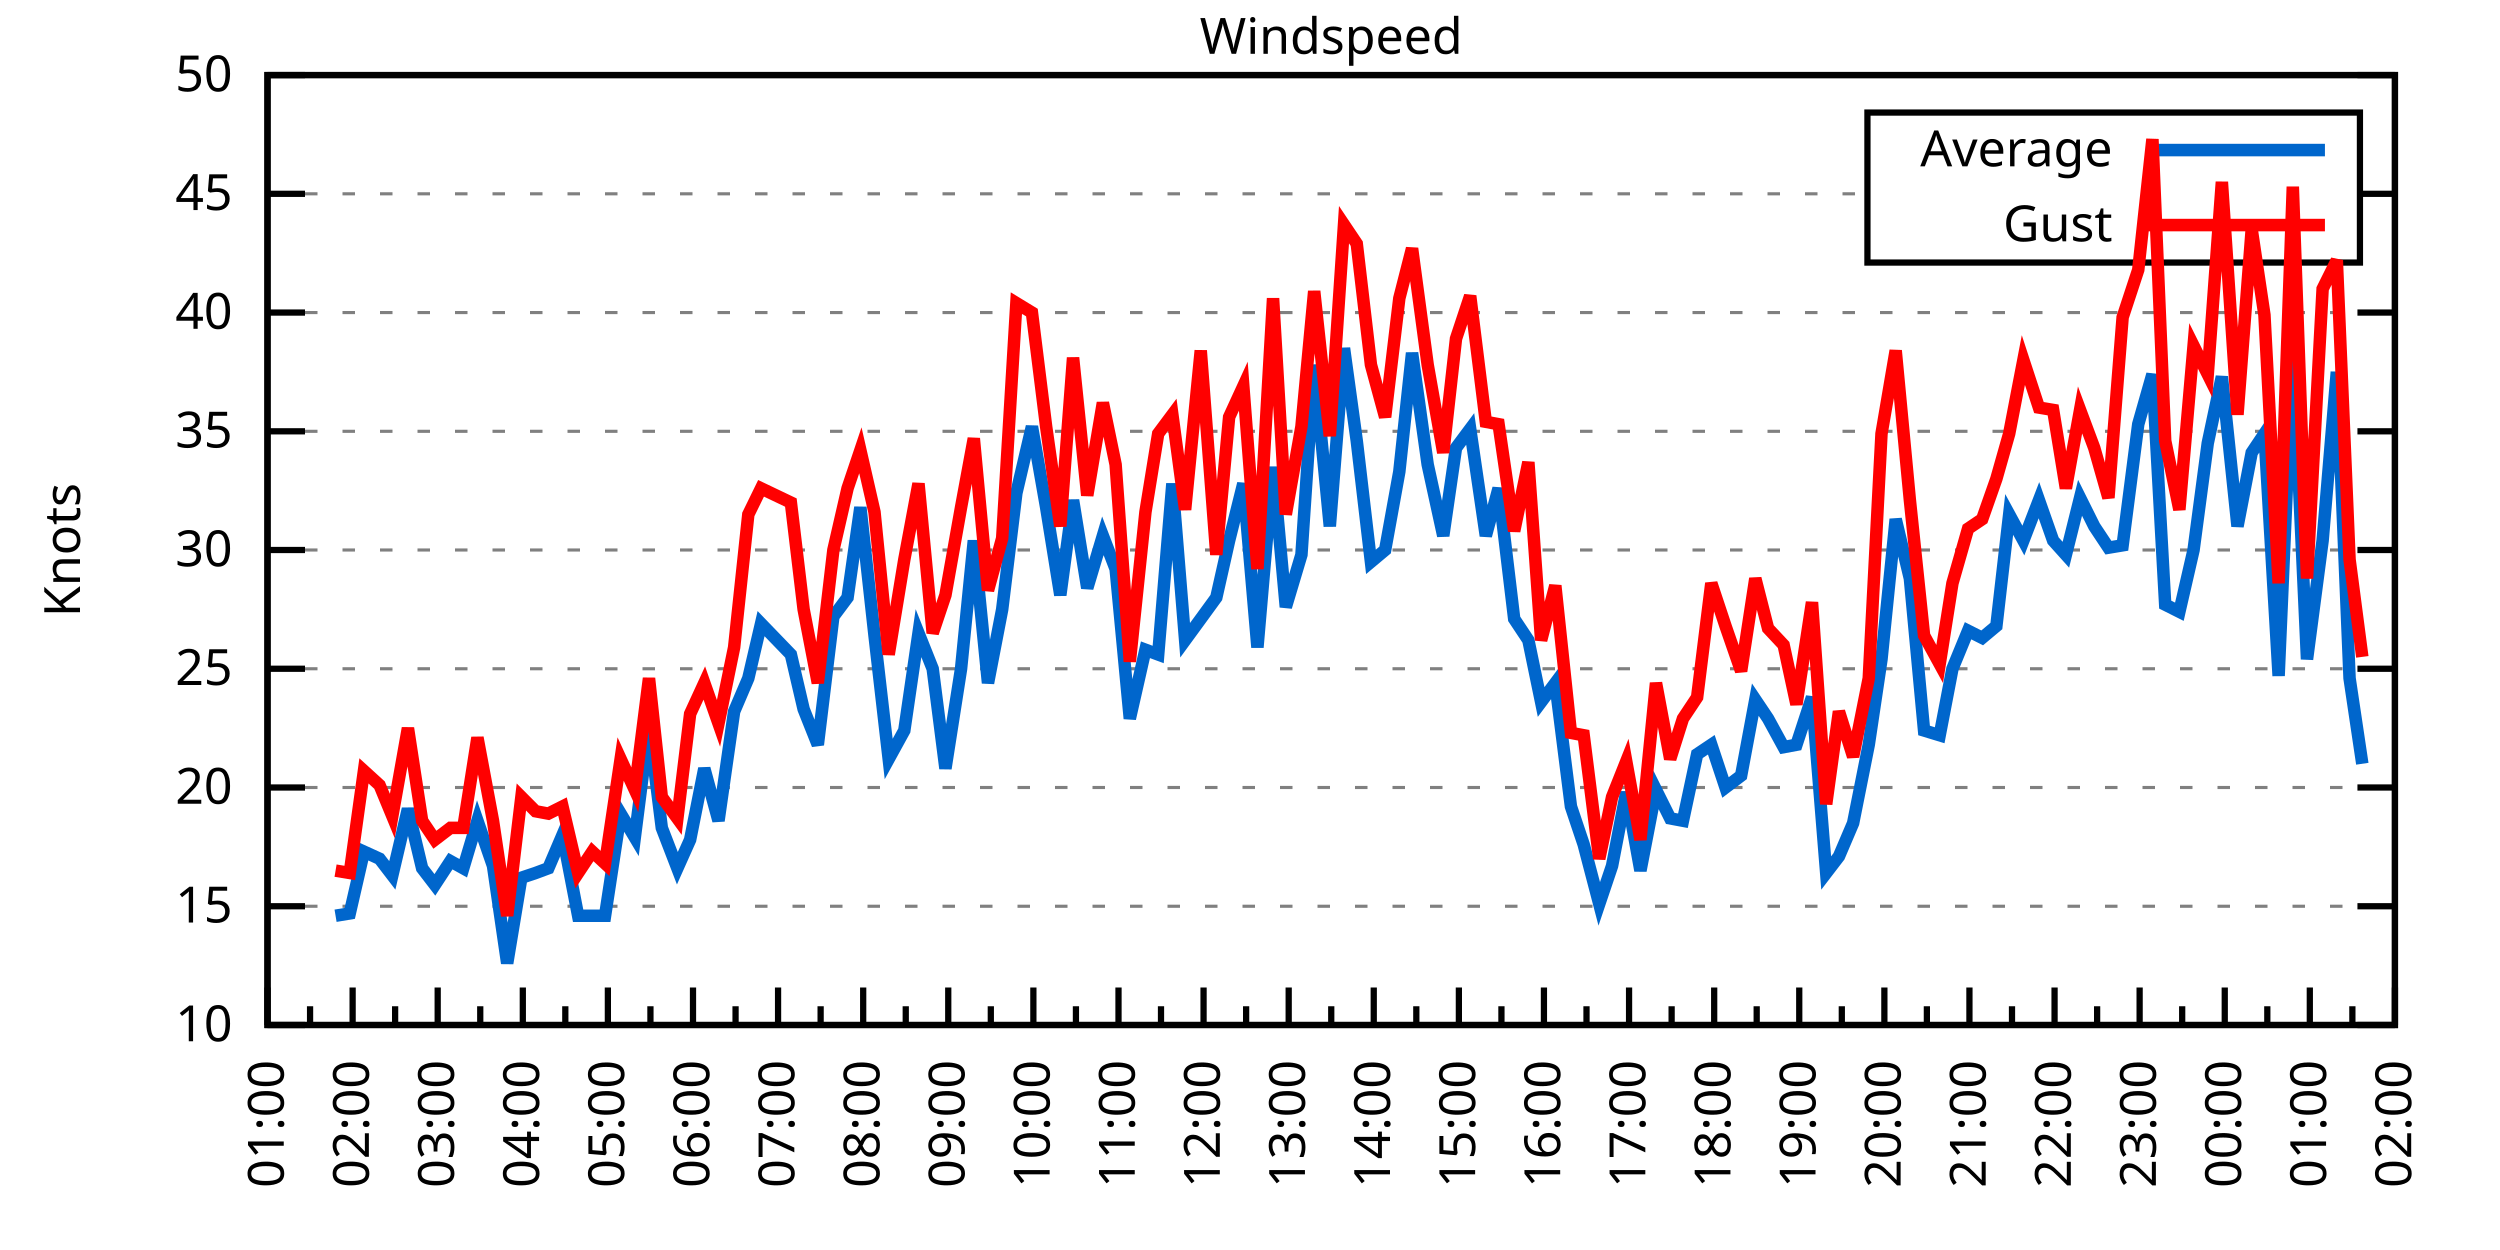
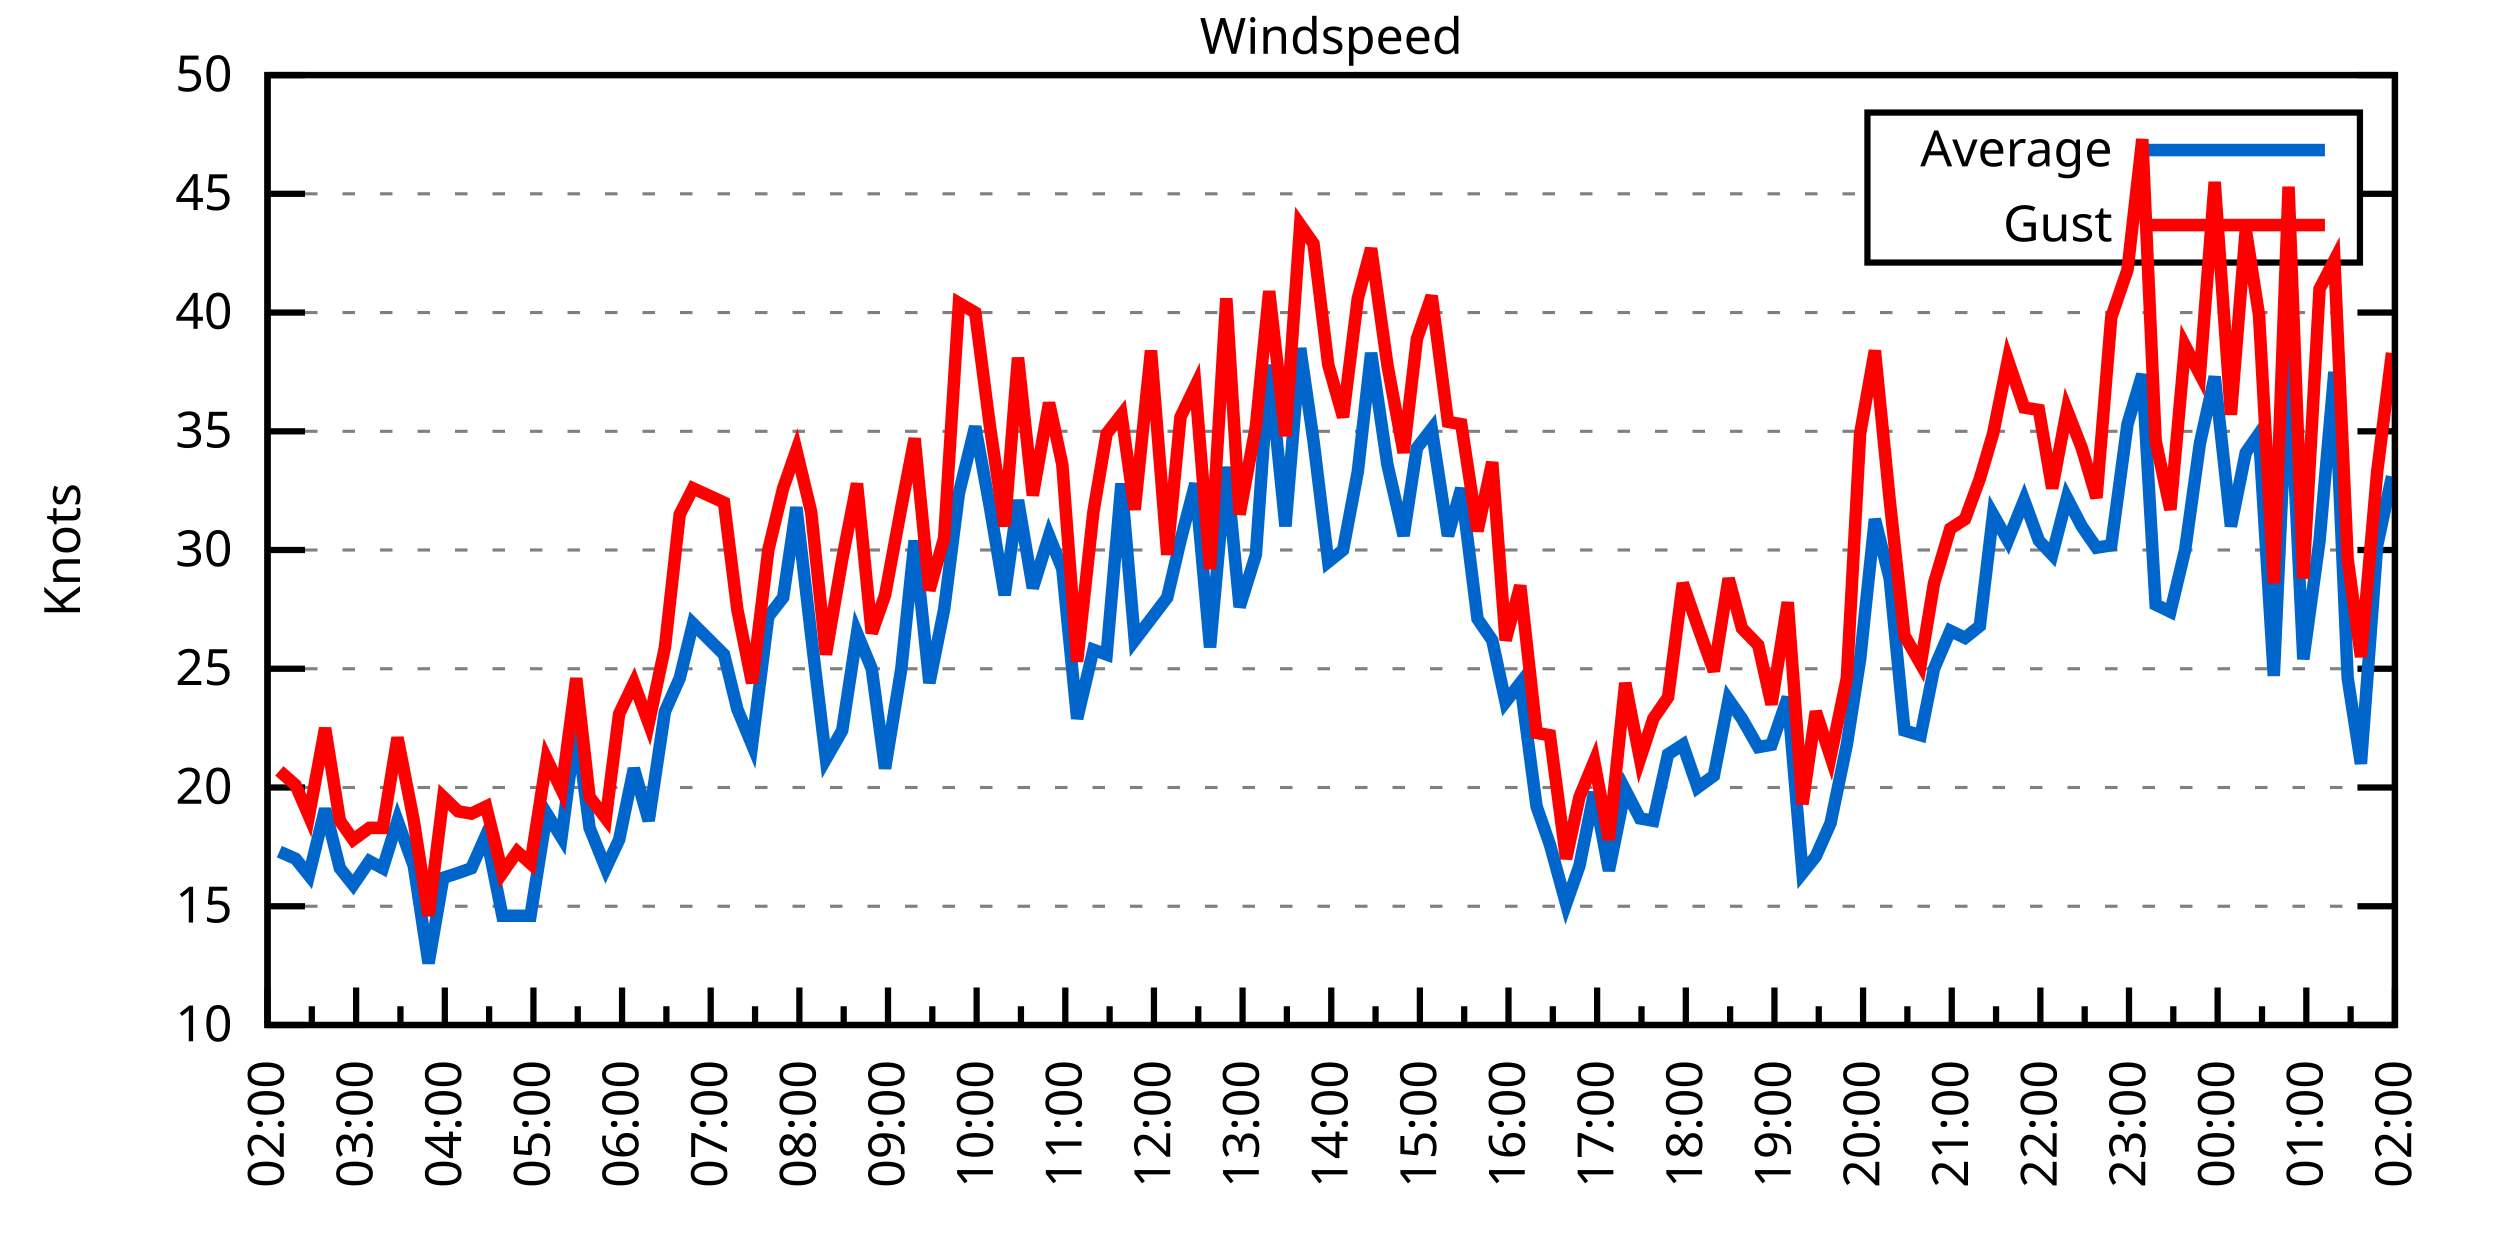
<svg xmlns="http://www.w3.org/2000/svg" xmlns:xlink="http://www.w3.org/1999/xlink" width="400" height="200" viewBox="0 0 400 200">
  <g id="gnuplot_canvas">
    <rect x="0" y="0" width="400" height="200" fill="none" />
    <defs>
      <circle id="gpDot" r="0.5" stroke-width="0.5" stroke="currentColor" />
      <path id="gpPt0" stroke-width="0.333" stroke="currentColor" d="M-1,0 h2 M0,-1 v2" />
      <path id="gpPt1" stroke-width="0.333" stroke="currentColor" d="M-1,-1 L1,1 M1,-1 L-1,1" />
      <path id="gpPt2" stroke-width="0.333" stroke="currentColor" d="M-1,0 L1,0 M0,-1 L0,1 M-1,-1 L1,1 M-1,1 L1,-1" />
      <rect id="gpPt3" stroke-width="0.333" stroke="currentColor" x="-1" y="-1" width="2" height="2" />
      <rect id="gpPt4" stroke-width="0.333" stroke="currentColor" fill="currentColor" x="-1" y="-1" width="2" height="2" />
      <circle id="gpPt5" stroke-width="0.333" stroke="currentColor" cx="0" cy="0" r="1" />
      <use xlink:href="#gpPt5" id="gpPt6" fill="currentColor" stroke="none" />
      <path id="gpPt7" stroke-width="0.333" stroke="currentColor" d="M0,-1.33 L-1.33,0.67 L1.33,0.67 z" />
      <use xlink:href="#gpPt7" id="gpPt8" fill="currentColor" stroke="none" />
      <use xlink:href="#gpPt7" id="gpPt9" stroke="currentColor" transform="rotate(180)" />
      <use xlink:href="#gpPt9" id="gpPt10" fill="currentColor" stroke="none" />
      <use xlink:href="#gpPt3" id="gpPt11" stroke="currentColor" transform="rotate(45)" />
      <use xlink:href="#gpPt11" id="gpPt12" fill="currentColor" stroke="none" />
      <path id="gpPt13" stroke-width="0.333" stroke="currentColor" d="M0,1.330 L1.265,0.411 L0.782,-1.067 L-0.782,-1.076 L-1.265,0.411 z" />
      <use xlink:href="#gpPt13" id="gpPt14" fill="currentColor" stroke="none" />
      <filter id="textbox" filterUnits="objectBoundingBox" x="0" y="0" height="1" width="1">
        <feFlood flood-color="white" flood-opacity="1" result="bgnd" />
        <feComposite in="SourceGraphic" in2="bgnd" operator="atop" />
      </filter>
      <filter id="greybox" filterUnits="objectBoundingBox" x="0" y="0" height="1" width="1">
        <feFlood flood-color="lightgrey" flood-opacity="1" result="grey" />
        <feComposite in="SourceGraphic" in2="grey" operator="atop" />
      </filter>
    </defs>
    <g fill="none" color="white" stroke="currentColor" stroke-width="1.00" stroke-linecap="butt" stroke-linejoin="miter">
</g>
    <g fill="none" color="black" stroke="currentColor" stroke-width="1.00" stroke-linecap="butt" stroke-linejoin="miter">
      <g stroke="none" shape-rendering="crispEdges">
        <polygon fill="rgb(255, 255, 255)" points="42.80,164.00 383.18,164.00 383.18,12.02 42.80,12.02 " />
      </g>
    </g>
    <g fill="none" color="black" stroke="currentColor" stroke-width="1.00" stroke-linecap="butt" stroke-linejoin="miter">
</g>
    <g fill="none" color="black" stroke="black" stroke-width="0.50" stroke-linecap="butt" stroke-linejoin="miter">
</g>
    <g fill="none" color="gray" stroke="currentColor" stroke-width="0.50" stroke-linecap="butt" stroke-linejoin="miter">
      <path stroke="gray" stroke-dasharray="2,4" class="gridline" d="M42.80,164.00 L383.19,164.00  " />
    </g>
    <g fill="none" color="gray" stroke="gray" stroke-width="1.00" stroke-linecap="butt" stroke-linejoin="miter">
</g>
    <g fill="none" color="black" stroke="currentColor" stroke-width="1.00" stroke-linecap="butt" stroke-linejoin="miter">
      <path stroke="black" d="M42.80,164.00 L48.80,164.00 M383.19,164.00 L377.19,164.00  " />
      <g transform="translate(37.20,166.60)" stroke="none" fill="black" font-family="Sans" font-size="8.00" text-anchor="end">
        <text>
          <tspan font-family="Sans"> 10</tspan>
        </text>
      </g>
    </g>
    <g fill="none" color="black" stroke="currentColor" stroke-width="1.00" stroke-linecap="butt" stroke-linejoin="miter">
</g>
    <g fill="none" color="black" stroke="black" stroke-width="0.50" stroke-linecap="butt" stroke-linejoin="miter">
</g>
    <g fill="none" color="gray" stroke="currentColor" stroke-width="0.50" stroke-linecap="butt" stroke-linejoin="miter">
      <path stroke="gray" stroke-dasharray="2,4" class="gridline" d="M42.80,145.00 L383.19,145.00  " />
    </g>
    <g fill="none" color="gray" stroke="gray" stroke-width="1.00" stroke-linecap="butt" stroke-linejoin="miter">
</g>
    <g fill="none" color="black" stroke="currentColor" stroke-width="1.00" stroke-linecap="butt" stroke-linejoin="miter">
      <path stroke="black" d="M42.80,145.00 L48.80,145.00 M383.19,145.00 L377.19,145.00  " />
      <g transform="translate(37.20,147.60)" stroke="none" fill="black" font-family="Sans" font-size="8.00" text-anchor="end">
        <text>
          <tspan font-family="Sans"> 15</tspan>
        </text>
      </g>
    </g>
    <g fill="none" color="black" stroke="currentColor" stroke-width="1.00" stroke-linecap="butt" stroke-linejoin="miter">
</g>
    <g fill="none" color="black" stroke="black" stroke-width="0.50" stroke-linecap="butt" stroke-linejoin="miter">
</g>
    <g fill="none" color="gray" stroke="currentColor" stroke-width="0.50" stroke-linecap="butt" stroke-linejoin="miter">
      <path stroke="gray" stroke-dasharray="2,4" class="gridline" d="M42.80,126.00 L383.19,126.00  " />
    </g>
    <g fill="none" color="gray" stroke="gray" stroke-width="1.00" stroke-linecap="butt" stroke-linejoin="miter">
</g>
    <g fill="none" color="black" stroke="currentColor" stroke-width="1.00" stroke-linecap="butt" stroke-linejoin="miter">
      <path stroke="black" d="M42.80,126.00 L48.80,126.00 M383.19,126.00 L377.19,126.00  " />
      <g transform="translate(37.20,128.60)" stroke="none" fill="black" font-family="Sans" font-size="8.00" text-anchor="end">
        <text>
          <tspan font-family="Sans"> 20</tspan>
        </text>
      </g>
    </g>
    <g fill="none" color="black" stroke="currentColor" stroke-width="1.00" stroke-linecap="butt" stroke-linejoin="miter">
</g>
    <g fill="none" color="black" stroke="black" stroke-width="0.50" stroke-linecap="butt" stroke-linejoin="miter">
</g>
    <g fill="none" color="gray" stroke="currentColor" stroke-width="0.50" stroke-linecap="butt" stroke-linejoin="miter">
      <path stroke="gray" stroke-dasharray="2,4" class="gridline" d="M42.80,107.00 L383.19,107.00  " />
    </g>
    <g fill="none" color="gray" stroke="gray" stroke-width="1.00" stroke-linecap="butt" stroke-linejoin="miter">
</g>
    <g fill="none" color="black" stroke="currentColor" stroke-width="1.00" stroke-linecap="butt" stroke-linejoin="miter">
      <path stroke="black" d="M42.80,107.00 L48.80,107.00 M383.19,107.00 L377.19,107.00  " />
      <g transform="translate(37.20,109.60)" stroke="none" fill="black" font-family="Sans" font-size="8.00" text-anchor="end">
        <text>
          <tspan font-family="Sans"> 25</tspan>
        </text>
      </g>
    </g>
    <g fill="none" color="black" stroke="currentColor" stroke-width="1.00" stroke-linecap="butt" stroke-linejoin="miter">
</g>
    <g fill="none" color="black" stroke="black" stroke-width="0.50" stroke-linecap="butt" stroke-linejoin="miter">
</g>
    <g fill="none" color="gray" stroke="currentColor" stroke-width="0.50" stroke-linecap="butt" stroke-linejoin="miter">
      <path stroke="gray" stroke-dasharray="2,4" class="gridline" d="M42.80,88.00 L383.19,88.00  " />
    </g>
    <g fill="none" color="gray" stroke="gray" stroke-width="1.00" stroke-linecap="butt" stroke-linejoin="miter">
</g>
    <g fill="none" color="black" stroke="currentColor" stroke-width="1.00" stroke-linecap="butt" stroke-linejoin="miter">
      <path stroke="black" d="M42.80,88.00 L48.80,88.00 M383.19,88.00 L377.19,88.00  " />
      <g transform="translate(37.20,90.60)" stroke="none" fill="black" font-family="Sans" font-size="8.00" text-anchor="end">
        <text>
          <tspan font-family="Sans"> 30</tspan>
        </text>
      </g>
    </g>
    <g fill="none" color="black" stroke="currentColor" stroke-width="1.00" stroke-linecap="butt" stroke-linejoin="miter">
</g>
    <g fill="none" color="black" stroke="black" stroke-width="0.50" stroke-linecap="butt" stroke-linejoin="miter">
</g>
    <g fill="none" color="gray" stroke="currentColor" stroke-width="0.50" stroke-linecap="butt" stroke-linejoin="miter">
      <path stroke="gray" stroke-dasharray="2,4" class="gridline" d="M42.80,69.01 L383.19,69.01  " />
    </g>
    <g fill="none" color="gray" stroke="gray" stroke-width="1.00" stroke-linecap="butt" stroke-linejoin="miter">
</g>
    <g fill="none" color="black" stroke="currentColor" stroke-width="1.00" stroke-linecap="butt" stroke-linejoin="miter">
      <path stroke="black" d="M42.80,69.01 L48.80,69.01 M383.19,69.01 L377.19,69.01  " />
      <g transform="translate(37.20,71.61)" stroke="none" fill="black" font-family="Sans" font-size="8.00" text-anchor="end">
        <text>
          <tspan font-family="Sans"> 35</tspan>
        </text>
      </g>
    </g>
    <g fill="none" color="black" stroke="currentColor" stroke-width="1.00" stroke-linecap="butt" stroke-linejoin="miter">
</g>
    <g fill="none" color="black" stroke="black" stroke-width="0.50" stroke-linecap="butt" stroke-linejoin="miter">
</g>
    <g fill="none" color="gray" stroke="currentColor" stroke-width="0.50" stroke-linecap="butt" stroke-linejoin="miter">
      <path stroke="gray" stroke-dasharray="2,4" class="gridline" d="M42.80,50.01 L383.19,50.01  " />
    </g>
    <g fill="none" color="gray" stroke="gray" stroke-width="1.00" stroke-linecap="butt" stroke-linejoin="miter">
</g>
    <g fill="none" color="black" stroke="currentColor" stroke-width="1.00" stroke-linecap="butt" stroke-linejoin="miter">
      <path stroke="black" d="M42.80,50.01 L48.80,50.01 M383.19,50.01 L377.19,50.01  " />
      <g transform="translate(37.20,52.61)" stroke="none" fill="black" font-family="Sans" font-size="8.00" text-anchor="end">
        <text>
          <tspan font-family="Sans"> 40</tspan>
        </text>
      </g>
    </g>
    <g fill="none" color="black" stroke="currentColor" stroke-width="1.00" stroke-linecap="butt" stroke-linejoin="miter">
</g>
    <g fill="none" color="black" stroke="black" stroke-width="0.50" stroke-linecap="butt" stroke-linejoin="miter">
</g>
    <g fill="none" color="gray" stroke="currentColor" stroke-width="0.50" stroke-linecap="butt" stroke-linejoin="miter">
      <path stroke="gray" stroke-dasharray="2,4" class="gridline" d="M42.80,31.01 L298.79,31.01 M377.59,31.01 L383.19,31.01  " />
    </g>
    <g fill="none" color="gray" stroke="gray" stroke-width="1.00" stroke-linecap="butt" stroke-linejoin="miter">
</g>
    <g fill="none" color="black" stroke="currentColor" stroke-width="1.00" stroke-linecap="butt" stroke-linejoin="miter">
      <path stroke="black" d="M42.80,31.01 L48.80,31.01 M383.19,31.01 L377.19,31.01  " />
      <g transform="translate(37.20,33.61)" stroke="none" fill="black" font-family="Sans" font-size="8.00" text-anchor="end">
        <text>
          <tspan font-family="Sans"> 45</tspan>
        </text>
      </g>
    </g>
    <g fill="none" color="black" stroke="currentColor" stroke-width="1.00" stroke-linecap="butt" stroke-linejoin="miter">
</g>
    <g fill="none" color="black" stroke="black" stroke-width="0.50" stroke-linecap="butt" stroke-linejoin="miter">
</g>
    <g fill="none" color="gray" stroke="currentColor" stroke-width="0.50" stroke-linecap="butt" stroke-linejoin="miter">
      <path stroke="gray" stroke-dasharray="2,4" class="gridline" d="M42.80,12.01 L383.19,12.01  " />
    </g>
    <g fill="none" color="gray" stroke="gray" stroke-width="1.00" stroke-linecap="butt" stroke-linejoin="miter">
</g>
    <g fill="none" color="black" stroke="currentColor" stroke-width="1.00" stroke-linecap="butt" stroke-linejoin="miter">
      <path stroke="black" d="M42.80,12.01 L48.80,12.01 M383.19,12.01 L377.19,12.01  " />
      <g transform="translate(37.20,14.61)" stroke="none" fill="black" font-family="Sans" font-size="8.00" text-anchor="end">
        <text>
          <tspan font-family="Sans"> 50</tspan>
        </text>
      </g>
    </g>
    <g fill="none" color="black" stroke="currentColor" stroke-width="1.00" stroke-linecap="butt" stroke-linejoin="miter">
      <path stroke="black" d="M42.80,164.00 L42.80,158.00  " />
      <g transform="translate(45.40,169.60) rotate(270)" stroke="none" fill="black" font-family="Sans" font-size="8.00" text-anchor="end">
        <text>
+           <tspan font-family="Sans">02:00</tspan>
+         </text>
+       </g>
+     </g>
+     <g fill="none" color="black" stroke="currentColor" stroke-width="1.00" stroke-linecap="butt" stroke-linejoin="miter">
+       <path stroke="black" d="M49.89,164.00 L49.89,161.00 M56.98,164.00 L56.98,158.00  " />
+       <g transform="translate(59.58,169.60) rotate(270)" stroke="none" fill="black" font-family="Sans" font-size="8.00" text-anchor="end">
+         <text>
+           <tspan font-family="Sans">03:00</tspan>
+         </text>
+       </g>
+     </g>
+     <g fill="none" color="black" stroke="currentColor" stroke-width="1.00" stroke-linecap="butt" stroke-linejoin="miter">
+       <path stroke="black" d="M64.07,164.00 L64.07,161.00 M71.17,164.00 L71.17,158.00  " />
+       <g transform="translate(73.77,169.60) rotate(270)" stroke="none" fill="black" font-family="Sans" font-size="8.00" text-anchor="end">
+         <text>
+           <tspan font-family="Sans">04:00</tspan>
+         </text>
+       </g>
+     </g>
+     <g fill="none" color="black" stroke="currentColor" stroke-width="1.00" stroke-linecap="butt" stroke-linejoin="miter">
+       <path stroke="black" d="M78.26,164.00 L78.26,161.00 M85.35,164.00 L85.35,158.00  " />
+       <g transform="translate(87.95,169.60) rotate(270)" stroke="none" fill="black" font-family="Sans" font-size="8.00" text-anchor="end">
+         <text>
+           <tspan font-family="Sans">05:00</tspan>
+         </text>
+       </g>
+     </g>
+     <g fill="none" color="black" stroke="currentColor" stroke-width="1.00" stroke-linecap="butt" stroke-linejoin="miter">
+       <path stroke="black" d="M92.44,164.00 L92.44,161.00 M99.53,164.00 L99.53,158.00  " />
+       <g transform="translate(102.13,169.60) rotate(270)" stroke="none" fill="black" font-family="Sans" font-size="8.00" text-anchor="end">
+         <text>
+           <tspan font-family="Sans">06:00</tspan>
+         </text>
+       </g>
+     </g>
+     <g fill="none" color="black" stroke="currentColor" stroke-width="1.00" stroke-linecap="butt" stroke-linejoin="miter">
+       <path stroke="black" d="M106.62,164.00 L106.62,161.00 M113.71,164.00 L113.71,158.00  " />
+       <g transform="translate(116.31,169.60) rotate(270)" stroke="none" fill="black" font-family="Sans" font-size="8.00" text-anchor="end">
+         <text>
+           <tspan font-family="Sans">07:00</tspan>
+         </text>
+       </g>
+     </g>
+     <g fill="none" color="black" stroke="currentColor" stroke-width="1.00" stroke-linecap="butt" stroke-linejoin="miter">
+       <path stroke="black" d="M120.81,164.00 L120.81,161.00 M127.90,164.00 L127.90,158.00  " />
+       <g transform="translate(130.50,169.60) rotate(270)" stroke="none" fill="black" font-family="Sans" font-size="8.00" text-anchor="end">
+         <text>
+           <tspan font-family="Sans">08:00</tspan>
+         </text>
+       </g>
+     </g>
+     <g fill="none" color="black" stroke="currentColor" stroke-width="1.00" stroke-linecap="butt" stroke-linejoin="miter">
+       <path stroke="black" d="M134.99,164.00 L134.99,161.00 M142.08,164.00 L142.08,158.00  " />
+       <g transform="translate(144.68,169.60) rotate(270)" stroke="none" fill="black" font-family="Sans" font-size="8.00" text-anchor="end">
+         <text>
+           <tspan font-family="Sans">09:00</tspan>
+         </text>
+       </g>
+     </g>
+     <g fill="none" color="black" stroke="currentColor" stroke-width="1.00" stroke-linecap="butt" stroke-linejoin="miter">
+       <path stroke="black" d="M149.17,164.00 L149.17,161.00 M156.26,164.00 L156.26,158.00  " />
+       <g transform="translate(158.86,169.60) rotate(270)" stroke="none" fill="black" font-family="Sans" font-size="8.00" text-anchor="end">
+         <text>
+           <tspan font-family="Sans">10:00</tspan>
+         </text>
+       </g>
+     </g>
+     <g fill="none" color="black" stroke="currentColor" stroke-width="1.00" stroke-linecap="butt" stroke-linejoin="miter">
+       <path stroke="black" d="M163.35,164.00 L163.35,161.00 M170.45,164.00 L170.45,158.00  " />
+       <g transform="translate(173.05,169.60) rotate(270)" stroke="none" fill="black" font-family="Sans" font-size="8.00" text-anchor="end">
+         <text>
+           <tspan font-family="Sans">11:00</tspan>
+         </text>
+       </g>
+     </g>
+     <g fill="none" color="black" stroke="currentColor" stroke-width="1.00" stroke-linecap="butt" stroke-linejoin="miter">
+       <path stroke="black" d="M177.54,164.00 L177.54,161.00 M184.63,164.00 L184.63,158.00  " />
+       <g transform="translate(187.23,169.60) rotate(270)" stroke="none" fill="black" font-family="Sans" font-size="8.00" text-anchor="end">
+         <text>
+           <tspan font-family="Sans">12:00</tspan>
+         </text>
+       </g>
+     </g>
+     <g fill="none" color="black" stroke="currentColor" stroke-width="1.00" stroke-linecap="butt" stroke-linejoin="miter">
+       <path stroke="black" d="M191.72,164.00 L191.72,161.00 M198.81,164.00 L198.81,158.00  " />
+       <g transform="translate(201.41,169.60) rotate(270)" stroke="none" fill="black" font-family="Sans" font-size="8.00" text-anchor="end">
+         <text>
+           <tspan font-family="Sans">13:00</tspan>
+         </text>
+       </g>
+     </g>
+     <g fill="none" color="black" stroke="currentColor" stroke-width="1.00" stroke-linecap="butt" stroke-linejoin="miter">
+       <path stroke="black" d="M205.90,164.00 L205.90,161.00 M213.00,164.00 L213.00,158.00  " />
+       <g transform="translate(215.60,169.60) rotate(270)" stroke="none" fill="black" font-family="Sans" font-size="8.00" text-anchor="end">
+         <text>
+           <tspan font-family="Sans">14:00</tspan>
+         </text>
+       </g>
+     </g>
+     <g fill="none" color="black" stroke="currentColor" stroke-width="1.00" stroke-linecap="butt" stroke-linejoin="miter">
+       <path stroke="black" d="M220.09,164.00 L220.09,161.00 M227.18,164.00 L227.18,158.00  " />
+       <g transform="translate(229.78,169.60) rotate(270)" stroke="none" fill="black" font-family="Sans" font-size="8.00" text-anchor="end">
+         <text>
+           <tspan font-family="Sans">15:00</tspan>
+         </text>
+       </g>
+     </g>
+     <g fill="none" color="black" stroke="currentColor" stroke-width="1.00" stroke-linecap="butt" stroke-linejoin="miter">
+       <path stroke="black" d="M234.27,164.00 L234.27,161.00 M241.36,164.00 L241.36,158.00  " />
+       <g transform="translate(243.96,169.60) rotate(270)" stroke="none" fill="black" font-family="Sans" font-size="8.00" text-anchor="end">
+         <text>
+           <tspan font-family="Sans">16:00</tspan>
+         </text>
+       </g>
+     </g>
+     <g fill="none" color="black" stroke="currentColor" stroke-width="1.00" stroke-linecap="butt" stroke-linejoin="miter">
+       <path stroke="black" d="M248.45,164.00 L248.45,161.00 M255.54,164.00 L255.54,158.00  " />
+       <g transform="translate(258.14,169.60) rotate(270)" stroke="none" fill="black" font-family="Sans" font-size="8.00" text-anchor="end">
+         <text>
+           <tspan font-family="Sans">17:00</tspan>
+         </text>
+       </g>
+     </g>
+     <g fill="none" color="black" stroke="currentColor" stroke-width="1.00" stroke-linecap="butt" stroke-linejoin="miter">
+       <path stroke="black" d="M262.64,164.00 L262.64,161.00 M269.73,164.00 L269.73,158.00  " />
+       <g transform="translate(272.33,169.60) rotate(270)" stroke="none" fill="black" font-family="Sans" font-size="8.00" text-anchor="end">
+         <text>
+           <tspan font-family="Sans">18:00</tspan>
+         </text>
+       </g>
+     </g>
+     <g fill="none" color="black" stroke="currentColor" stroke-width="1.00" stroke-linecap="butt" stroke-linejoin="miter">
+       <path stroke="black" d="M276.82,164.00 L276.82,161.00 M283.91,164.00 L283.91,158.00  " />
+       <g transform="translate(286.51,169.60) rotate(270)" stroke="none" fill="black" font-family="Sans" font-size="8.00" text-anchor="end">
+         <text>
+           <tspan font-family="Sans">19:00</tspan>
+         </text>
+       </g>
+     </g>
+     <g fill="none" color="black" stroke="currentColor" stroke-width="1.00" stroke-linecap="butt" stroke-linejoin="miter">
+       <path stroke="black" d="M291.00,164.00 L291.00,161.00 M298.09,164.00 L298.09,158.00  " />
+       <g transform="translate(300.69,169.60) rotate(270)" stroke="none" fill="black" font-family="Sans" font-size="8.00" text-anchor="end">
+         <text>
+           <tspan font-family="Sans">20:00</tspan>
+         </text>
+       </g>
+     </g>
+     <g fill="none" color="black" stroke="currentColor" stroke-width="1.00" stroke-linecap="butt" stroke-linejoin="miter">
+       <path stroke="black" d="M305.18,164.00 L305.18,161.00 M312.28,164.00 L312.28,158.00  " />
+       <g transform="translate(314.88,169.60) rotate(270)" stroke="none" fill="black" font-family="Sans" font-size="8.00" text-anchor="end">
+         <text>
+           <tspan font-family="Sans">21:00</tspan>
+         </text>
+       </g>
+     </g>
+     <g fill="none" color="black" stroke="currentColor" stroke-width="1.00" stroke-linecap="butt" stroke-linejoin="miter">
+       <path stroke="black" d="M319.37,164.00 L319.37,161.00 M326.46,164.00 L326.46,158.00  " />
+       <g transform="translate(329.06,169.60) rotate(270)" stroke="none" fill="black" font-family="Sans" font-size="8.00" text-anchor="end">
+         <text>
+           <tspan font-family="Sans">22:00</tspan>
+         </text>
+       </g>
+     </g>
+     <g fill="none" color="black" stroke="currentColor" stroke-width="1.00" stroke-linecap="butt" stroke-linejoin="miter">
+       <path stroke="black" d="M333.55,164.00 L333.55,161.00 M340.64,164.00 L340.64,158.00  " />
+       <g transform="translate(343.24,169.60) rotate(270)" stroke="none" fill="black" font-family="Sans" font-size="8.00" text-anchor="end">
+         <text>
+           <tspan font-family="Sans">23:00</tspan>
+         </text>
+       </g>
+     </g>
+     <g fill="none" color="black" stroke="currentColor" stroke-width="1.00" stroke-linecap="butt" stroke-linejoin="miter">
+       <path stroke="black" d="M347.73,164.00 L347.73,161.00 M354.82,164.00 L354.82,158.00  " />
+       <g transform="translate(357.42,169.60) rotate(270)" stroke="none" fill="black" font-family="Sans" font-size="8.00" text-anchor="end">
+         <text>
+           <tspan font-family="Sans">00:00</tspan>
+         </text>
+       </g>
+     </g>
+     <g fill="none" color="black" stroke="currentColor" stroke-width="1.00" stroke-linecap="butt" stroke-linejoin="miter">
+       <path stroke="black" d="M361.92,164.00 L361.92,161.00 M369.01,164.00 L369.01,158.00  " />
+       <g transform="translate(371.61,169.60) rotate(270)" stroke="none" fill="black" font-family="Sans" font-size="8.00" text-anchor="end">
+         <text>
          <tspan font-family="Sans">01:00</tspan>
        </text>
      </g>
    </g>
    <g fill="none" color="black" stroke="currentColor" stroke-width="1.00" stroke-linecap="butt" stroke-linejoin="miter">
-       <path stroke="black" d="M49.61,164.00 L49.61,161.00 M56.42,164.00 L56.42,158.00  " />
-       <g transform="translate(59.02,169.60) rotate(270)" stroke="none" fill="black" font-family="Sans" font-size="8.00" text-anchor="end">
-         <text>
-           <tspan font-family="Sans">02:00</tspan>
-         </text>
-       </g>
-     </g>
-     <g fill="none" color="black" stroke="currentColor" stroke-width="1.00" stroke-linecap="butt" stroke-linejoin="miter">
-       <path stroke="black" d="M63.22,164.00 L63.22,161.00 M70.03,164.00 L70.03,158.00  " />
-       <g transform="translate(72.63,169.60) rotate(270)" stroke="none" fill="black" font-family="Sans" font-size="8.00" text-anchor="end">
-         <text>
-           <tspan font-family="Sans">03:00</tspan>
-         </text>
-       </g>
-     </g>
-     <g fill="none" color="black" stroke="currentColor" stroke-width="1.00" stroke-linecap="butt" stroke-linejoin="miter">
-       <path stroke="black" d="M76.84,164.00 L76.84,161.00 M83.65,164.00 L83.65,158.00  " />
-       <g transform="translate(86.25,169.60) rotate(270)" stroke="none" fill="black" font-family="Sans" font-size="8.00" text-anchor="end">
-         <text>
-           <tspan font-family="Sans">04:00</tspan>
-         </text>
-       </g>
-     </g>
-     <g fill="none" color="black" stroke="currentColor" stroke-width="1.00" stroke-linecap="butt" stroke-linejoin="miter">
-       <path stroke="black" d="M90.45,164.00 L90.45,161.00 M97.26,164.00 L97.26,158.00  " />
-       <g transform="translate(99.86,169.60) rotate(270)" stroke="none" fill="black" font-family="Sans" font-size="8.00" text-anchor="end">
-         <text>
-           <tspan font-family="Sans">05:00</tspan>
-         </text>
-       </g>
-     </g>
-     <g fill="none" color="black" stroke="currentColor" stroke-width="1.00" stroke-linecap="butt" stroke-linejoin="miter">
-       <path stroke="black" d="M104.07,164.00 L104.07,161.00 M110.88,164.00 L110.88,158.00  " />
-       <g transform="translate(113.48,169.60) rotate(270)" stroke="none" fill="black" font-family="Sans" font-size="8.00" text-anchor="end">
-         <text>
-           <tspan font-family="Sans">06:00</tspan>
-         </text>
-       </g>
-     </g>
-     <g fill="none" color="black" stroke="currentColor" stroke-width="1.00" stroke-linecap="butt" stroke-linejoin="miter">
-       <path stroke="black" d="M117.69,164.00 L117.69,161.00 M124.49,164.00 L124.49,158.00  " />
-       <g transform="translate(127.09,169.60) rotate(270)" stroke="none" fill="black" font-family="Sans" font-size="8.00" text-anchor="end">
-         <text>
-           <tspan font-family="Sans">07:00</tspan>
-         </text>
-       </g>
-     </g>
-     <g fill="none" color="black" stroke="currentColor" stroke-width="1.00" stroke-linecap="butt" stroke-linejoin="miter">
-       <path stroke="black" d="M131.30,164.00 L131.30,161.00 M138.11,164.00 L138.11,158.00  " />
-       <g transform="translate(140.71,169.60) rotate(270)" stroke="none" fill="black" font-family="Sans" font-size="8.00" text-anchor="end">
-         <text>
-           <tspan font-family="Sans">08:00</tspan>
-         </text>
-       </g>
-     </g>
-     <g fill="none" color="black" stroke="currentColor" stroke-width="1.00" stroke-linecap="butt" stroke-linejoin="miter">
-       <path stroke="black" d="M144.92,164.00 L144.92,161.00 M151.72,164.00 L151.72,158.00  " />
-       <g transform="translate(154.32,169.60) rotate(270)" stroke="none" fill="black" font-family="Sans" font-size="8.00" text-anchor="end">
-         <text>
-           <tspan font-family="Sans">09:00</tspan>
-         </text>
-       </g>
-     </g>
-     <g fill="none" color="black" stroke="currentColor" stroke-width="1.00" stroke-linecap="butt" stroke-linejoin="miter">
-       <path stroke="black" d="M158.53,164.00 L158.53,161.00 M165.34,164.00 L165.34,158.00  " />
-       <g transform="translate(167.94,169.60) rotate(270)" stroke="none" fill="black" font-family="Sans" font-size="8.00" text-anchor="end">
-         <text>
-           <tspan font-family="Sans">10:00</tspan>
-         </text>
-       </g>
-     </g>
-     <g fill="none" color="black" stroke="currentColor" stroke-width="1.00" stroke-linecap="butt" stroke-linejoin="miter">
-       <path stroke="black" d="M172.15,164.00 L172.15,161.00 M178.96,164.00 L178.96,158.00  " />
-       <g transform="translate(181.56,169.60) rotate(270)" stroke="none" fill="black" font-family="Sans" font-size="8.00" text-anchor="end">
-         <text>
-           <tspan font-family="Sans">11:00</tspan>
-         </text>
-       </g>
-     </g>
-     <g fill="none" color="black" stroke="currentColor" stroke-width="1.00" stroke-linecap="butt" stroke-linejoin="miter">
-       <path stroke="black" d="M185.76,164.00 L185.76,161.00 M192.57,164.00 L192.57,158.00  " />
-       <g transform="translate(195.17,169.60) rotate(270)" stroke="none" fill="black" font-family="Sans" font-size="8.00" text-anchor="end">
-         <text>
-           <tspan font-family="Sans">12:00</tspan>
-         </text>
-       </g>
-     </g>
-     <g fill="none" color="black" stroke="currentColor" stroke-width="1.00" stroke-linecap="butt" stroke-linejoin="miter">
-       <path stroke="black" d="M199.38,164.00 L199.38,161.00 M206.19,164.00 L206.19,158.00  " />
-       <g transform="translate(208.79,169.60) rotate(270)" stroke="none" fill="black" font-family="Sans" font-size="8.00" text-anchor="end">
-         <text>
-           <tspan font-family="Sans">13:00</tspan>
-         </text>
-       </g>
-     </g>
-     <g fill="none" color="black" stroke="currentColor" stroke-width="1.00" stroke-linecap="butt" stroke-linejoin="miter">
-       <path stroke="black" d="M213.00,164.00 L213.00,161.00 M219.80,164.00 L219.80,158.00  " />
-       <g transform="translate(222.40,169.60) rotate(270)" stroke="none" fill="black" font-family="Sans" font-size="8.00" text-anchor="end">
-         <text>
-           <tspan font-family="Sans">14:00</tspan>
-         </text>
-       </g>
-     </g>
-     <g fill="none" color="black" stroke="currentColor" stroke-width="1.00" stroke-linecap="butt" stroke-linejoin="miter">
-       <path stroke="black" d="M226.61,164.00 L226.61,161.00 M233.42,164.00 L233.42,158.00  " />
-       <g transform="translate(236.02,169.60) rotate(270)" stroke="none" fill="black" font-family="Sans" font-size="8.00" text-anchor="end">
-         <text>
-           <tspan font-family="Sans">15:00</tspan>
-         </text>
-       </g>
-     </g>
-     <g fill="none" color="black" stroke="currentColor" stroke-width="1.00" stroke-linecap="butt" stroke-linejoin="miter">
-       <path stroke="black" d="M240.23,164.00 L240.23,161.00 M247.03,164.00 L247.03,158.00  " />
-       <g transform="translate(249.63,169.60) rotate(270)" stroke="none" fill="black" font-family="Sans" font-size="8.00" text-anchor="end">
-         <text>
-           <tspan font-family="Sans">16:00</tspan>
-         </text>
-       </g>
-     </g>
-     <g fill="none" color="black" stroke="currentColor" stroke-width="1.00" stroke-linecap="butt" stroke-linejoin="miter">
-       <path stroke="black" d="M253.84,164.00 L253.84,161.00 M260.65,164.00 L260.65,158.00  " />
-       <g transform="translate(263.25,169.60) rotate(270)" stroke="none" fill="black" font-family="Sans" font-size="8.00" text-anchor="end">
-         <text>
-           <tspan font-family="Sans">17:00</tspan>
-         </text>
-       </g>
-     </g>
-     <g fill="none" color="black" stroke="currentColor" stroke-width="1.00" stroke-linecap="butt" stroke-linejoin="miter">
-       <path stroke="black" d="M267.46,164.00 L267.46,161.00 M274.27,164.00 L274.27,158.00  " />
-       <g transform="translate(276.87,169.60) rotate(270)" stroke="none" fill="black" font-family="Sans" font-size="8.00" text-anchor="end">
-         <text>
-           <tspan font-family="Sans">18:00</tspan>
-         </text>
-       </g>
-     </g>
-     <g fill="none" color="black" stroke="currentColor" stroke-width="1.00" stroke-linecap="butt" stroke-linejoin="miter">
-       <path stroke="black" d="M281.07,164.00 L281.07,161.00 M287.88,164.00 L287.88,158.00  " />
-       <g transform="translate(290.48,169.60) rotate(270)" stroke="none" fill="black" font-family="Sans" font-size="8.00" text-anchor="end">
-         <text>
-           <tspan font-family="Sans">19:00</tspan>
-         </text>
-       </g>
-     </g>
-     <g fill="none" color="black" stroke="currentColor" stroke-width="1.00" stroke-linecap="butt" stroke-linejoin="miter">
-       <path stroke="black" d="M294.69,164.00 L294.69,161.00 M301.50,164.00 L301.50,158.00  " />
-       <g transform="translate(304.10,169.60) rotate(270)" stroke="none" fill="black" font-family="Sans" font-size="8.00" text-anchor="end">
-         <text>
-           <tspan font-family="Sans">20:00</tspan>
-         </text>
-       </g>
-     </g>
-     <g fill="none" color="black" stroke="currentColor" stroke-width="1.00" stroke-linecap="butt" stroke-linejoin="miter">
-       <path stroke="black" d="M308.30,164.00 L308.30,161.00 M315.11,164.00 L315.11,158.00  " />
-       <g transform="translate(317.71,169.60) rotate(270)" stroke="none" fill="black" font-family="Sans" font-size="8.00" text-anchor="end">
-         <text>
-           <tspan font-family="Sans">21:00</tspan>
-         </text>
-       </g>
-     </g>
-     <g fill="none" color="black" stroke="currentColor" stroke-width="1.00" stroke-linecap="butt" stroke-linejoin="miter">
-       <path stroke="black" d="M321.92,164.00 L321.92,161.00 M328.73,164.00 L328.73,158.00  " />
-       <g transform="translate(331.33,169.60) rotate(270)" stroke="none" fill="black" font-family="Sans" font-size="8.00" text-anchor="end">
-         <text>
-           <tspan font-family="Sans">22:00</tspan>
-         </text>
-       </g>
-     </g>
-     <g fill="none" color="black" stroke="currentColor" stroke-width="1.00" stroke-linecap="butt" stroke-linejoin="miter">
-       <path stroke="black" d="M335.54,164.00 L335.54,161.00 M342.34,164.00 L342.34,158.00  " />
-       <g transform="translate(344.94,169.60) rotate(270)" stroke="none" fill="black" font-family="Sans" font-size="8.00" text-anchor="end">
-         <text>
-           <tspan font-family="Sans">23:00</tspan>
-         </text>
-       </g>
-     </g>
-     <g fill="none" color="black" stroke="currentColor" stroke-width="1.00" stroke-linecap="butt" stroke-linejoin="miter">
-       <path stroke="black" d="M349.15,164.00 L349.15,161.00 M355.96,164.00 L355.96,158.00  " />
-       <g transform="translate(358.56,169.60) rotate(270)" stroke="none" fill="black" font-family="Sans" font-size="8.00" text-anchor="end">
-         <text>
-           <tspan font-family="Sans">00:00</tspan>
-         </text>
-       </g>
-     </g>
-     <g fill="none" color="black" stroke="currentColor" stroke-width="1.00" stroke-linecap="butt" stroke-linejoin="miter">
-       <path stroke="black" d="M362.77,164.00 L362.77,161.00 M369.57,164.00 L369.57,158.00  " />
-       <g transform="translate(372.17,169.60) rotate(270)" stroke="none" fill="black" font-family="Sans" font-size="8.00" text-anchor="end">
-         <text>
-           <tspan font-family="Sans">01:00</tspan>
-         </text>
-       </g>
-     </g>
-     <g fill="none" color="black" stroke="currentColor" stroke-width="1.00" stroke-linecap="butt" stroke-linejoin="miter">
-       <path stroke="black" d="M376.38,164.00 L376.38,161.00 M383.19,164.00 L383.19,158.00  " />
+       <path stroke="black" d="M376.10,164.00 L376.10,161.00 M383.19,164.00 L383.19,158.00  " />
      <g transform="translate(385.79,169.60) rotate(270)" stroke="none" fill="black" font-family="Sans" font-size="8.00" text-anchor="end">
        <text>
          <tspan font-family="Sans">02:00</tspan>
        </text>
      </g>
    </g>
    <g fill="none" color="black" stroke="currentColor" stroke-width="1.00" stroke-linecap="butt" stroke-linejoin="miter">
</g>
    <g fill="none" color="black" stroke="currentColor" stroke-width="1.00" stroke-linecap="butt" stroke-linejoin="miter">
      <path stroke="black" d="M42.80,12.01 L42.80,164.00 L383.19,164.00 L383.19,12.01 L42.80,12.01 Z  " />
    </g>
    <g fill="none" color="black" stroke="currentColor" stroke-width="1.00" stroke-linecap="butt" stroke-linejoin="miter">
      <g transform="translate(12.80,88.01) rotate(270)" stroke="none" fill="black" font-family="Sans" font-size="8.00" text-anchor="middle">
        <text>
          <tspan font-family="Sans">Knots</tspan>
        </text>
      </g>
    </g>
    <g fill="none" color="black" stroke="currentColor" stroke-width="1.00" stroke-linecap="butt" stroke-linejoin="miter">
</g>
    <g fill="none" color="black" stroke="currentColor" stroke-width="1.00" stroke-linecap="butt" stroke-linejoin="miter">
      <path stroke="black" d="M298.79,42.01 L298.79,18.01 L377.59,18.01 L377.59,42.01 L298.79,42.01 Z  " />
    </g>
    <g id="Windspeed_plot_1">
      <g fill="none" color="white" stroke="black" stroke-width="2.00" stroke-linecap="butt" stroke-linejoin="miter">
</g>
      <g fill="none" color="black" stroke="currentColor" stroke-width="2.00" stroke-linecap="butt" stroke-linejoin="miter">
        <g transform="translate(337.99,26.61)" stroke="none" fill="black" font-family="Sans" font-size="8.00" text-anchor="end">
          <text>
            <tspan font-family="Sans">Average</tspan>
          </text>
        </g>
      </g>
      <g fill="none" color="black" stroke="currentColor" stroke-width="2.00" stroke-linecap="butt" stroke-linejoin="miter">
-         <path stroke="rgb(  0, 102, 204)" d="M343.59,24.01 L371.99,24.01 M53.69,146.52 L55.96,146.14 L58.23,136.26 L60.73,137.40 L62.77,140.06 L65.27,129.42   L67.54,138.92 L69.58,141.58 L72.07,137.78 L74.12,138.92 L76.39,131.32 L78.88,138.54 L81.15,154.12 L83.42,140.44   L85.69,139.68 L87.73,138.92 L90.00,133.60 L92.50,146.52 L94.77,146.52 L96.81,146.52 L99.30,130.18 L101.57,133.98   L103.84,116.12 L105.89,132.46 L108.38,138.92 L110.42,134.36 L112.69,122.96 L114.96,131.32 L117.46,113.84 L119.73,108.52   L121.77,99.78 L126.54,104.72 L128.58,113.46 L130.85,119.16 L133.34,98.64 L135.61,95.60 L137.66,81.17 L139.92,101.68   L142.19,121.44 L144.69,116.88 L146.96,101.30 L149.23,107.00 L151.27,122.96 L153.77,107.00 L155.81,86.49 L158.08,109.28   L160.35,97.50 L162.62,78.89 L165.11,68.25 L167.38,81.17 L169.65,95.22 L171.69,80.03 L173.96,94.08 L176.46,85.73   L178.50,91.04 L180.77,114.98 L183.27,103.96 L185.31,104.72 L187.58,77.37 L189.62,102.44 L192.12,99.02 L194.61,95.60   L196.66,86.49 L198.93,77.37 L201.19,103.58 L203.69,74.71 L205.73,97.12 L208.23,88.76 L210.27,58.37 L212.77,84.21   L215.04,55.71 L217.08,70.53 L219.35,89.90 L221.62,88.00 L223.89,75.47 L225.93,56.47 L228.43,74.33 L230.92,85.73   L232.96,71.67 L235.23,68.63 L237.73,85.73 L239.77,78.13 L242.27,99.02 L244.54,102.44 L246.58,112.32 L248.85,109.28   L251.35,129.04 L253.39,135.12 L255.88,144.62 L257.93,138.54 L260.20,126.76 L262.47,139.30 L264.96,126.38 L267.23,130.94   L269.27,131.32 L271.54,120.68 L273.81,119.16 L276.08,126.00 L278.58,124.10 L280.85,111.94 L282.89,114.98 L285.38,119.54   L287.43,119.16 L289.92,111.56 L292.19,139.68 L294.23,137.02 L296.50,131.70 L299.00,119.16 L301.04,105.48 L303.31,83.07   L305.58,92.56 L307.85,116.88 L310.35,117.64 L312.39,107.00 L314.89,100.92 L317.15,102.06 L319.42,100.16 L321.47,82.31   L323.74,86.49 L326.23,80.03 L328.50,86.49 L330.54,88.76 L332.81,79.65 L335.08,84.21 L337.35,87.63 L339.62,87.25   L342.12,67.87 L344.39,59.89 L346.43,96.74 L348.70,97.88 L350.97,88.00 L353.24,70.91 L355.50,60.27 L358.00,84.21   L360.27,72.43 L362.31,69.39 L364.58,108.14 L366.85,56.09 L369.12,105.48 L371.62,86.49 L373.89,59.51 L375.93,108.52   L377.97,122.20  " />
+         <path stroke="rgb(  0, 102, 204)" d="M343.59,24.01 L371.99,24.01 M44.69,136.26 L47.29,137.40 L49.42,140.06 L52.02,129.42 L54.38,138.92 L56.51,141.58   L59.11,137.78 L61.24,138.92 L63.60,131.32 L66.20,138.54 L68.57,154.12 L70.93,140.44 L73.29,139.68 L75.42,138.92   L77.78,133.60 L80.38,146.52 L82.75,146.52 L84.88,146.52 L87.48,130.18 L89.84,133.98 L92.20,116.12 L94.33,132.46   L96.93,138.92 L99.06,134.36 L101.42,122.96 L103.79,131.32 L106.39,113.84 L108.75,108.52 L110.88,99.78 L115.84,104.72   L117.97,113.46 L120.33,119.16 L122.93,98.64 L125.30,95.60 L127.42,81.17 L129.79,101.68 L132.15,121.44 L134.75,116.88   L137.12,101.30 L139.48,107.00 L141.61,122.96 L144.21,107.00 L146.34,86.49 L148.70,109.28 L151.06,97.50 L153.43,78.89   L156.03,68.25 L158.39,81.17 L160.75,95.22 L162.88,80.03 L165.25,94.08 L167.85,85.73 L169.97,91.04 L172.34,114.98   L174.94,103.96 L177.06,104.72 L179.43,77.37 L181.56,102.44 L184.16,99.02 L186.76,95.60 L188.88,86.49 L191.25,77.37   L193.61,103.58 L196.21,74.71 L198.34,97.12 L200.94,88.76 L203.07,58.37 L205.67,84.21 L208.03,55.71 L210.16,70.53   L212.52,89.90 L214.89,88.00 L217.25,75.47 L219.38,56.47 L221.98,74.33 L224.58,85.73 L226.71,71.67 L229.07,68.63   L231.67,85.73 L233.80,78.13 L236.40,99.02 L238.76,102.44 L240.89,112.32 L243.25,109.28 L245.85,129.04 L247.98,135.12   L250.58,144.62 L252.71,138.54 L255.07,126.76 L257.43,139.30 L260.04,126.38 L262.40,130.94 L264.53,131.32 L266.89,120.68   L269.25,119.16 L271.62,126.00 L274.22,124.10 L276.58,111.94 L278.71,114.98 L281.31,119.54 L283.44,119.16 L286.04,111.56   L288.40,139.68 L290.53,137.02 L292.89,131.70 L295.49,119.16 L297.62,105.48 L299.98,83.07 L302.35,92.56 L304.71,116.88   L307.31,117.64 L309.44,107.00 L312.04,100.92 L314.40,102.06 L316.77,100.16 L318.89,82.31 L321.26,86.49 L323.86,80.03   L326.22,86.49 L328.35,88.76 L330.71,79.65 L333.08,84.21 L335.44,87.63 L337.80,87.25 L340.40,67.87 L342.77,59.89   L344.90,96.74 L347.26,97.88 L349.62,88.00 L351.99,70.91 L354.35,60.27 L356.95,84.21 L359.32,72.43 L361.44,69.39   L363.81,108.14 L366.17,56.09 L368.53,105.48 L371.13,86.49 L373.50,59.51 L375.63,108.52 L377.75,122.20 L380.35,87.25   L382.72,76.23  " />
      </g>
    </g>
    <g id="Windspeed_plot_2">
      <g fill="none" color="black" stroke="currentColor" stroke-width="2.00" stroke-linecap="butt" stroke-linejoin="miter">
        <g transform="translate(337.99,38.61)" stroke="none" fill="black" font-family="Sans" font-size="8.00" text-anchor="end">
          <text>
            <tspan font-family="Sans">Gust</tspan>
          </text>
        </g>
      </g>
      <g fill="none" color="black" stroke="currentColor" stroke-width="2.00" stroke-linecap="butt" stroke-linejoin="miter">
-         <path stroke="rgb(255,   0,   0)" d="M343.59,36.01 L371.99,36.01 M53.69,139.30 L55.96,139.68 L58.23,123.34 L60.73,125.62 L62.77,130.56 L65.27,116.50   L67.54,131.32 L69.58,134.36 L72.07,132.46 L74.12,132.46 L76.39,118.02 L78.88,131.32 L81.15,146.52 L83.42,127.52   L85.69,129.80 L87.73,130.18 L90.00,129.04 L92.50,139.68 L94.77,136.26 L96.81,138.16 L99.30,121.44 L101.57,126.38   L103.84,108.52 L105.89,127.52 L108.38,130.94 L110.42,114.22 L112.69,109.28 L114.96,115.74 L117.46,103.58 L119.73,82.31   L121.77,78.13 L126.54,80.41 L128.58,97.50 L130.85,109.28 L133.34,88.00 L135.61,78.13 L137.66,72.05 L139.92,81.93   L142.19,104.72 L144.69,89.52 L146.96,77.37 L149.23,101.30 L151.27,95.22 L153.77,81.17 L155.81,70.15 L158.08,94.46   L160.35,86.11 L162.62,48.49 L165.11,50.01 L167.38,68.25 L169.65,84.21 L171.69,57.23 L173.96,79.27 L176.46,64.45   L178.50,74.33 L180.77,105.86 L183.27,81.93 L185.31,69.39 L187.58,66.35 L189.62,81.55 L192.12,56.09 L194.61,88.76   L196.66,66.73 L198.93,61.79 L201.19,91.04 L203.69,47.73 L205.73,82.31 L208.23,68.25 L210.27,46.59 L212.77,69.77   L215.04,35.95 L217.08,38.99 L219.35,58.37 L221.62,66.73 L223.89,47.73 L225.93,39.75 L228.43,58.37 L230.92,72.43   L232.96,54.19 L235.23,47.35 L237.73,67.49 L239.77,67.87 L242.27,84.97 L244.54,73.95 L246.58,102.44 L248.85,93.70   L251.35,117.26 L253.39,117.64 L255.88,137.40 L257.93,127.52 L260.20,121.82 L262.47,134.36 L264.96,109.28 L267.23,121.44   L269.27,114.98 L271.54,111.56 L273.81,93.32 L276.08,100.16 L278.58,107.38 L280.85,92.56 L282.89,100.54 L285.38,103.20   L287.43,112.70 L289.92,96.36 L292.19,128.66 L294.23,113.84 L296.50,121.06 L299.00,108.52 L301.04,69.39 L303.31,56.09   L305.58,80.03 L307.85,101.68 L310.35,106.24 L312.39,93.32 L314.89,84.59 L317.15,83.07 L319.42,76.61 L321.47,69.39   L323.74,57.61 L326.23,65.21 L328.50,65.59 L330.54,78.13 L332.81,65.59 L335.08,71.67 L337.35,79.65 L339.62,50.77   L342.12,43.17 L344.39,22.27 L346.43,70.53 L348.70,81.55 L350.97,55.33 L353.24,59.89 L355.50,29.11 L358.00,66.35   L360.27,36.71 L362.31,50.39 L364.58,93.32 L366.85,29.87 L369.12,92.56 L371.62,46.21 L373.89,41.65 L375.93,89.52   L377.97,105.10  " />
+         <path stroke="rgb(255,   0,   0)" d="M343.59,36.01 L371.99,36.01 M44.69,123.34 L47.29,125.62 L49.42,130.56 L52.02,116.50 L54.38,131.32 L56.51,134.36   L59.11,132.46 L61.24,132.46 L63.60,118.02 L66.20,131.32 L68.57,146.52 L70.93,127.52 L73.29,129.80 L75.42,130.18   L77.78,129.04 L80.38,139.68 L82.75,136.26 L84.88,138.16 L87.48,121.44 L89.84,126.38 L92.20,108.52 L94.33,127.52   L96.93,130.94 L99.06,114.22 L101.42,109.28 L103.79,115.74 L106.39,103.58 L108.75,82.31 L110.88,78.13 L115.84,80.41   L117.97,97.50 L120.33,109.28 L122.93,88.00 L125.30,78.13 L127.42,72.05 L129.79,81.93 L132.15,104.72 L134.75,89.52   L137.12,77.37 L139.48,101.30 L141.61,95.22 L144.21,81.17 L146.34,70.15 L148.70,94.46 L151.06,86.11 L153.43,48.49   L156.03,50.01 L158.39,68.25 L160.75,84.21 L162.88,57.23 L165.25,79.27 L167.85,64.45 L169.97,74.33 L172.34,105.86   L174.94,81.93 L177.06,69.39 L179.43,66.35 L181.56,81.55 L184.16,56.09 L186.76,88.76 L188.88,66.73 L191.25,61.79   L193.61,91.04 L196.21,47.73 L198.34,82.31 L200.94,68.25 L203.07,46.59 L205.67,69.77 L208.03,35.95 L210.16,38.99   L212.52,58.37 L214.89,66.73 L217.25,47.73 L219.38,39.75 L221.98,58.37 L224.58,72.43 L226.71,54.19 L229.07,47.35   L231.67,67.49 L233.80,67.87 L236.40,84.97 L238.76,73.95 L240.89,102.44 L243.25,93.70 L245.85,117.26 L247.98,117.64   L250.58,137.40 L252.71,127.52 L255.07,121.82 L257.43,134.36 L260.04,109.28 L262.40,121.44 L264.53,114.98 L266.89,111.56   L269.25,93.32 L271.62,100.16 L274.22,107.38 L276.58,92.56 L278.71,100.54 L281.31,103.20 L283.44,112.70 L286.04,96.36   L288.40,128.66 L290.53,113.84 L292.89,121.06 L295.49,108.52 L297.62,69.39 L299.98,56.09 L302.35,80.03 L304.71,101.68   L307.31,106.24 L309.44,93.32 L312.04,84.59 L314.40,83.07 L316.77,76.61 L318.89,69.39 L321.26,57.61 L323.86,65.21   L326.22,65.59 L328.35,78.13 L330.71,65.59 L333.08,71.67 L335.44,79.65 L337.80,50.77 L340.40,43.17 L342.77,22.27   L344.90,70.53 L347.26,81.55 L349.62,55.33 L351.99,59.89 L354.35,29.11 L356.95,66.35 L359.32,36.71 L361.44,50.39   L363.81,93.32 L366.17,29.87 L368.53,92.56 L371.13,46.21 L373.50,41.65 L375.63,89.52 L377.75,105.10 L380.35,75.47   L382.72,56.47  " />
      </g>
    </g>
    <g fill="none" color="black" stroke="currentColor" stroke-width="2.00" stroke-linecap="butt" stroke-linejoin="miter">
</g>
    <g fill="none" color="black" stroke="black" stroke-width="1.00" stroke-linecap="butt" stroke-linejoin="miter">
</g>
    <g fill="none" color="black" stroke="currentColor" stroke-width="1.00" stroke-linecap="butt" stroke-linejoin="miter">
      <path stroke="black" d="M42.80,12.01 L42.80,164.00 L383.19,164.00 L383.19,12.01 L42.80,12.01 Z  " />
    </g>
    <g fill="none" color="black" stroke="currentColor" stroke-width="1.00" stroke-linecap="butt" stroke-linejoin="miter">
      <g transform="translate(212.99,8.61)" stroke="none" fill="black" font-family="Sans" font-size="8.00" text-anchor="middle">
        <text>
          <tspan font-family="Sans">Windspeed</tspan>
        </text>
      </g>
    </g>
    <g fill="none" color="black" stroke="currentColor" stroke-width="1.00" stroke-linecap="butt" stroke-linejoin="miter">
</g>
  </g>
</svg>
